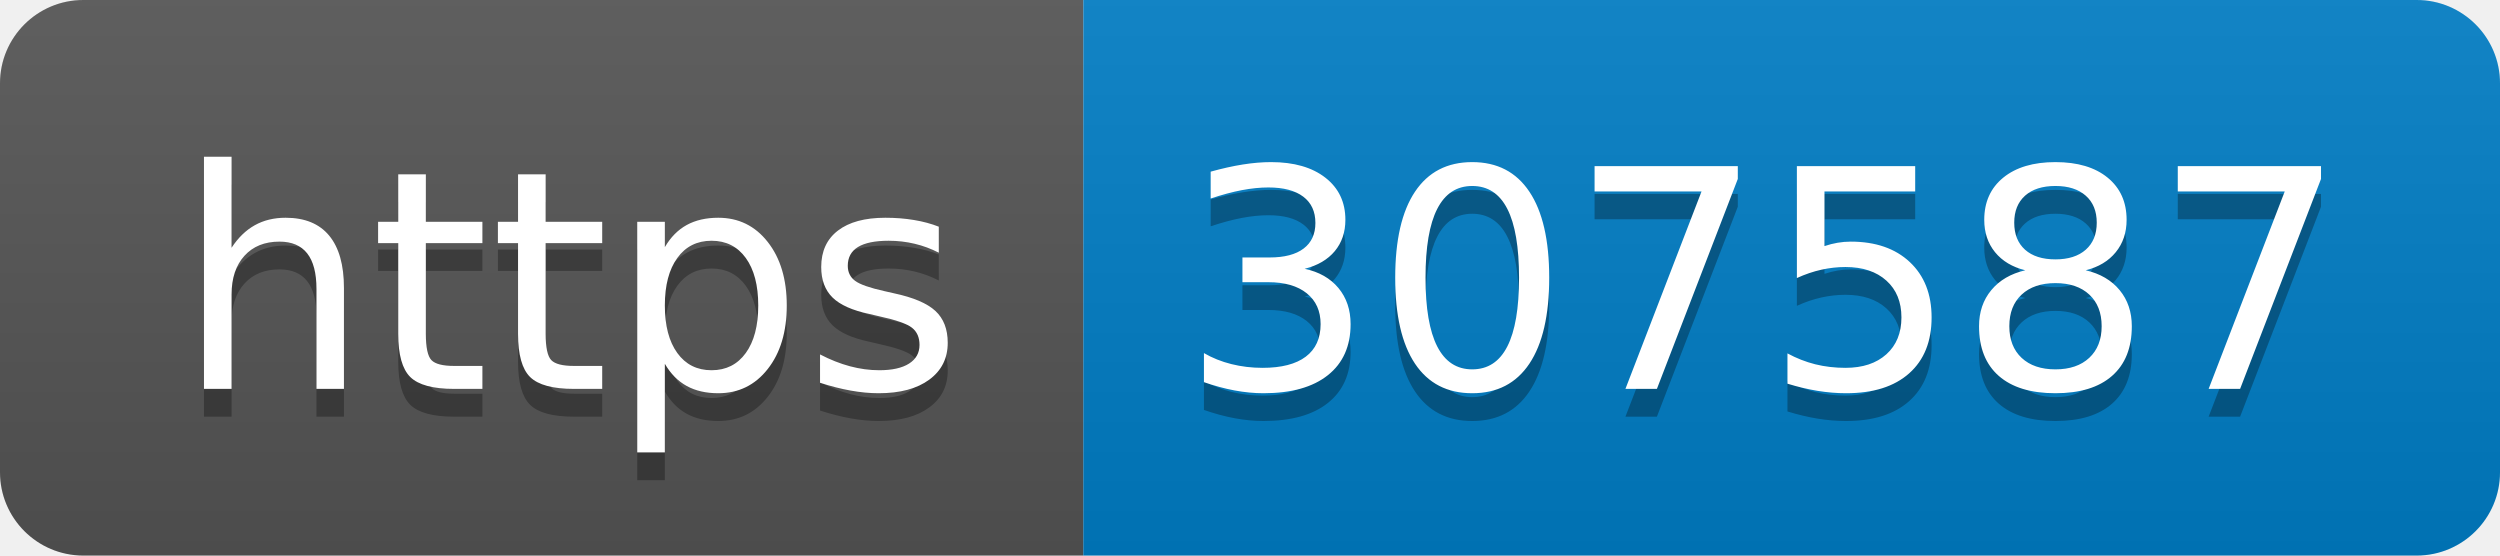
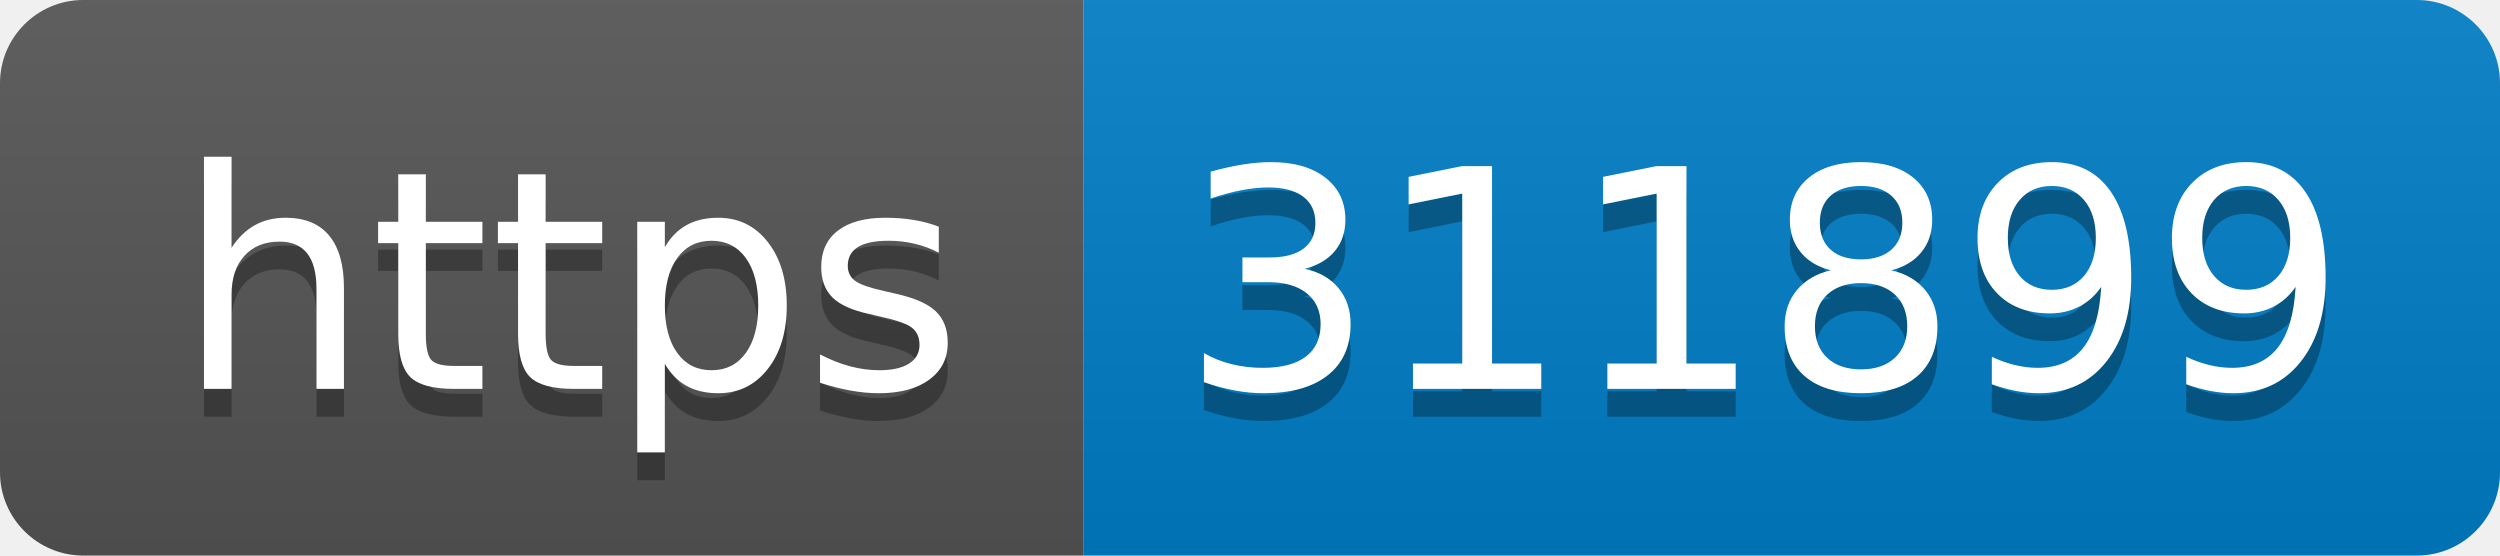
- <svg xmlns="http://www.w3.org/2000/svg" width="90" height="20" role="img" aria-label="https: 307587">
+ <svg xmlns="http://www.w3.org/2000/svg" width="90" height="20" role="img" aria-label="https: 311899">
  <linearGradient id="s" x2="0" y2="100%">
    <stop offset="0" stop-color="#bbb" stop-opacity=".1" />
    <stop offset="1" stop-opacity=".1" />
  </linearGradient>
  <clipPath id="r">
    <rect width="90" height="20" rx="3" fill="#fff" />
  </clipPath>
  <g clip-path="url(#r)">
    <rect width="39" height="20" fill="#555" />
    <rect x="39" width="51" height="20" fill="#007ec6" />
    <rect width="90" height="20" fill="url(#s)" />
  </g>
  <g fill="#fff" text-anchor="middle" font-family="Verdana,Geneva,DejaVu Sans,sans-serif" text-rendering="geometricPrecision" font-size="110">
    <text aria-hidden="true" x="205" y="150" fill="#010101" fill-opacity=".3" transform="scale(.1)" textLength="290">https</text>
    <text x="205" y="140" transform="scale(.1)" fill="#fff" textLength="290">https</text>
-     <text aria-hidden="true" x="635" y="150" fill="#010101" fill-opacity=".3" transform="scale(.1)" textLength="410">307587</text>
-     <text x="635" y="140" transform="scale(.1)" fill="#fff" textLength="410">307587</text>
+     <text aria-hidden="true" x="635" y="150" fill="#010101" fill-opacity=".3" transform="scale(.1)" textLength="410">311899</text>
+     <text x="635" y="140" transform="scale(.1)" fill="#fff" textLength="410">311899</text>
  </g>
</svg>
